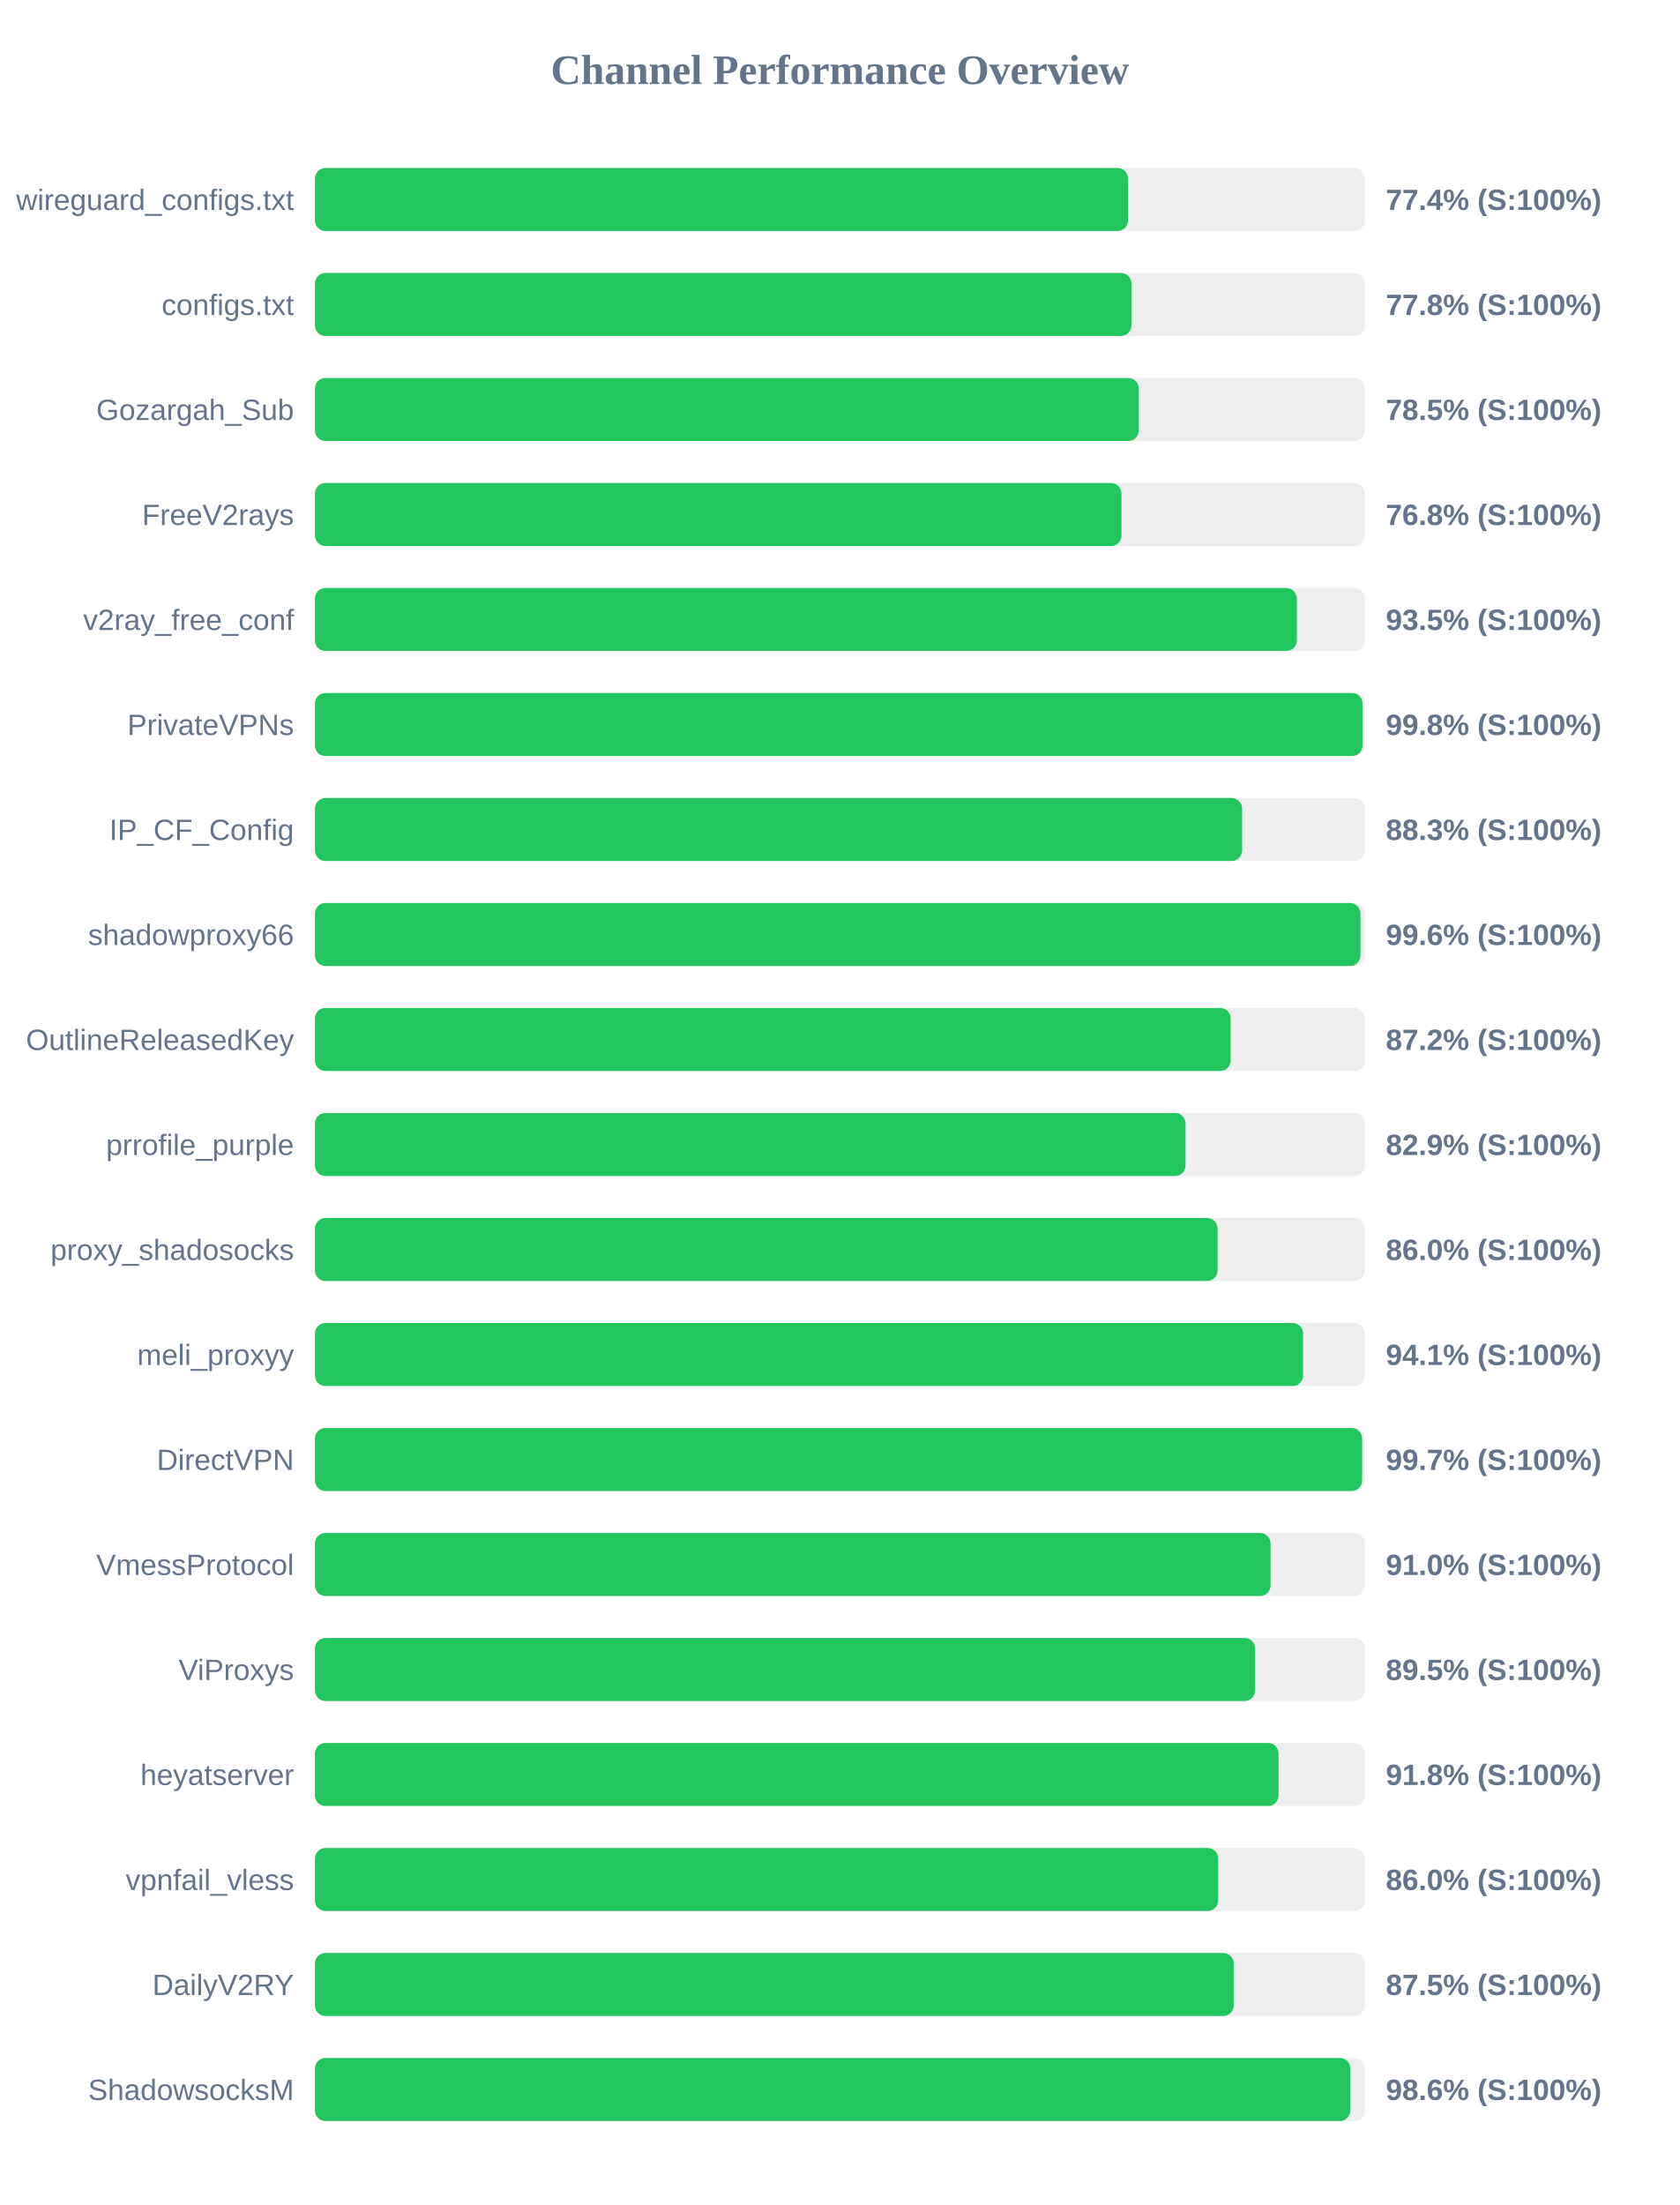
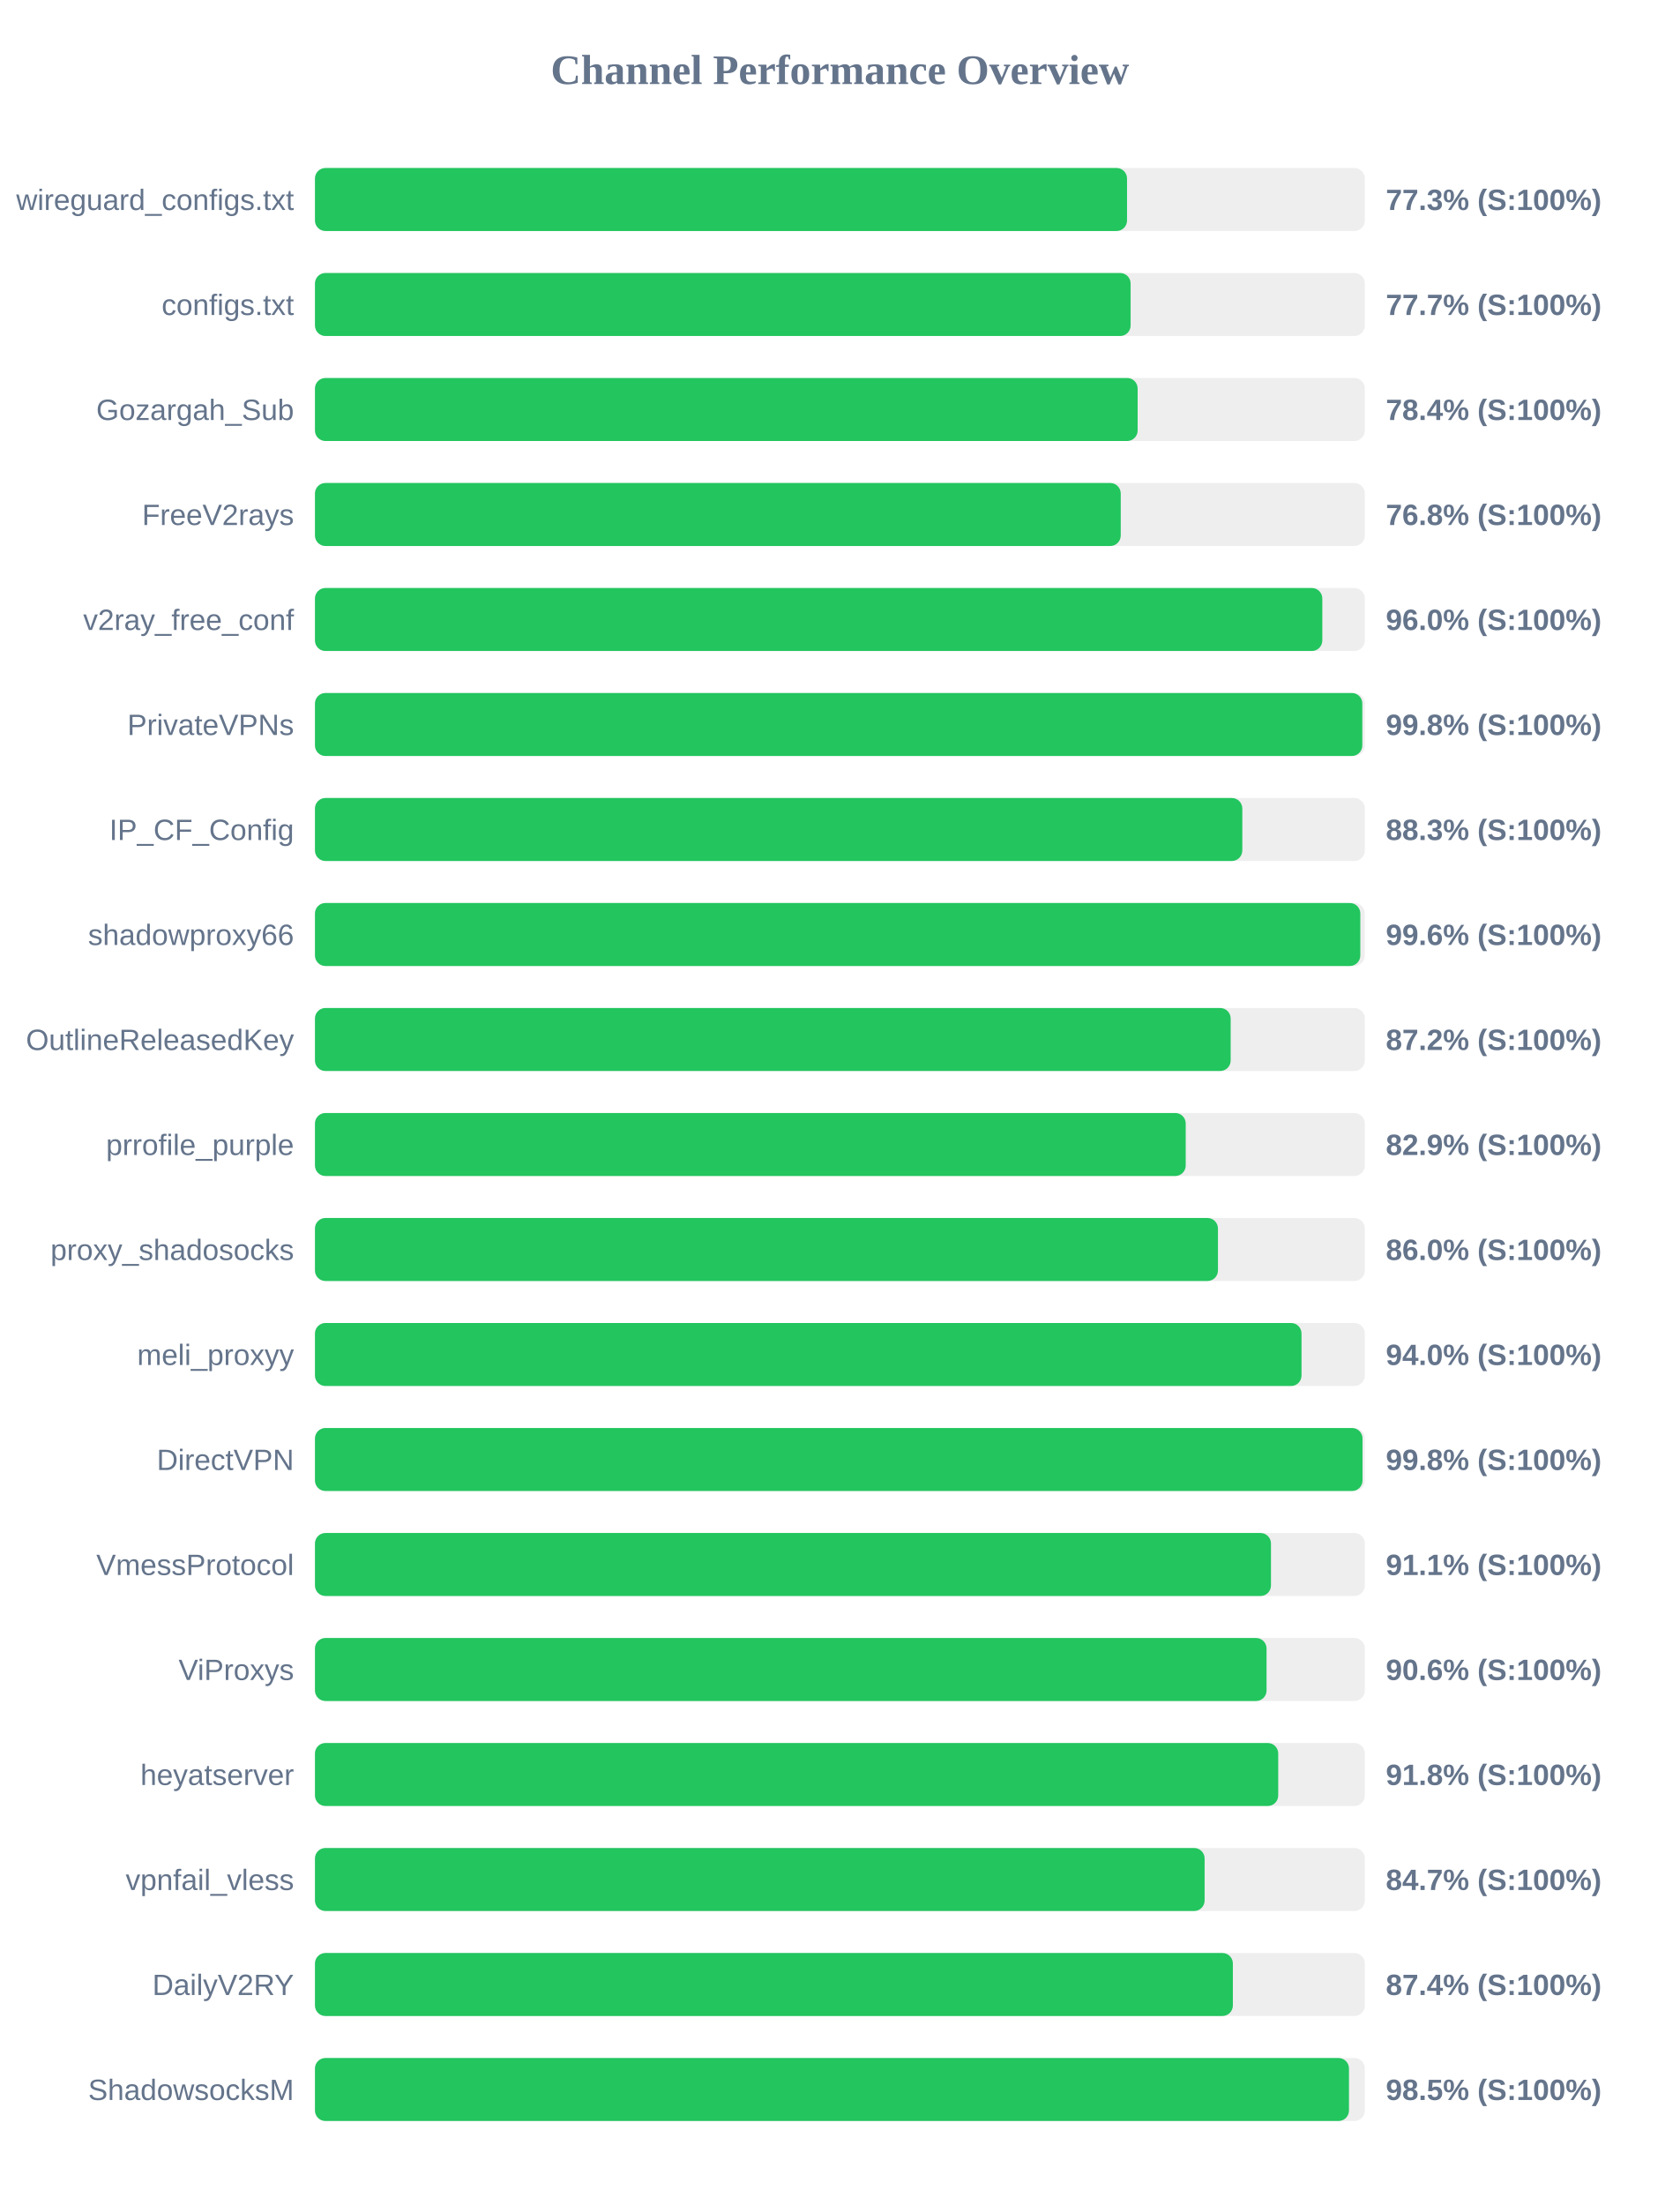
<svg xmlns="http://www.w3.org/2000/svg" width="800" height="1050" version="1.1">
  <style>
        .row { font: 14px Arial; fill: #64748b; }
        .score { font: bold 14px Arial; fill: #64748b; }
    </style>
  <text x="400" y="40" text-anchor="middle" font-size="20px" font-weight="bold" fill="#64748b">Channel Performance Overview</text>
  <rect x="150" y="80" width="500" height="30" fill="#eee" rx="5" />
-   <rect x="150" y="80" width="387.2" height="30" fill="#22c55e" rx="5" />
+   <rect x="150" y="80" width="386.75" height="30" fill="#22c55e" rx="5" />
  <text x="140" y="100" text-anchor="end" class="row">wireguard_configs.txt</text>
-   <text x="660" y="100" text-anchor="start" class="score">77.4% (S:100%)</text>
+   <text x="660" y="100" text-anchor="start" class="score">77.3% (S:100%)</text>
  <rect x="150" y="130" width="500" height="30" fill="#eee" rx="5" />
-   <rect x="150" y="130" width="388.85" height="30" fill="#22c55e" rx="5" />
+   <rect x="150" y="130" width="388.45" height="30" fill="#22c55e" rx="5" />
  <text x="140" y="150" text-anchor="end" class="row">configs.txt</text>
-   <text x="660" y="150" text-anchor="start" class="score">77.8% (S:100%)</text>
+   <text x="660" y="150" text-anchor="start" class="score">77.7% (S:100%)</text>
  <rect x="150" y="180" width="500" height="30" fill="#eee" rx="5" />
-   <rect x="150" y="180" width="392.35" height="30" fill="#22c55e" rx="5" />
+   <rect x="150" y="180" width="391.8" height="30" fill="#22c55e" rx="5" />
  <text x="140" y="200" text-anchor="end" class="row">Gozargah_Sub</text>
-   <text x="660" y="200" text-anchor="start" class="score">78.5% (S:100%)</text>
+   <text x="660" y="200" text-anchor="start" class="score">78.4% (S:100%)</text>
  <rect x="150" y="230" width="500" height="30" fill="#eee" rx="5" />
-   <rect x="150" y="230" width="384.1" height="30" fill="#22c55e" rx="5" />
+   <rect x="150" y="230" width="383.75" height="30" fill="#22c55e" rx="5" />
  <text x="140" y="250" text-anchor="end" class="row">FreeV2rays</text>
  <text x="660" y="250" text-anchor="start" class="score">76.8% (S:100%)</text>
  <rect x="150" y="280" width="500" height="30" fill="#eee" rx="5" />
-   <rect x="150" y="280" width="467.6" height="30" fill="#22c55e" rx="5" />
+   <rect x="150" y="280" width="479.75" height="30" fill="#22c55e" rx="5" />
  <text x="140" y="300" text-anchor="end" class="row">v2ray_free_conf</text>
-   <text x="660" y="300" text-anchor="start" class="score">93.5% (S:100%)</text>
+   <text x="660" y="300" text-anchor="start" class="score">96.0% (S:100%)</text>
  <rect x="150" y="330" width="500" height="30" fill="#eee" rx="5" />
-   <rect x="150" y="330" width="498.9" height="30" fill="#22c55e" rx="5" />
+   <rect x="150" y="330" width="498.8" height="30" fill="#22c55e" rx="5" />
  <text x="140" y="350" text-anchor="end" class="row">PrivateVPNs</text>
  <text x="660" y="350" text-anchor="start" class="score">99.8% (S:100%)</text>
  <rect x="150" y="380" width="500" height="30" fill="#eee" rx="5" />
-   <rect x="150" y="380" width="441.55" height="30" fill="#22c55e" rx="5" />
+   <rect x="150" y="380" width="441.65" height="30" fill="#22c55e" rx="5" />
  <text x="140" y="400" text-anchor="end" class="row">IP_CF_Config</text>
  <text x="660" y="400" text-anchor="start" class="score">88.3% (S:100%)</text>
  <rect x="150" y="430" width="500" height="30" fill="#eee" rx="5" />
-   <rect x="150" y="430" width="497.9" height="30" fill="#22c55e" rx="5" />
+   <rect x="150" y="430" width="497.85" height="30" fill="#22c55e" rx="5" />
  <text x="140" y="450" text-anchor="end" class="row">shadowproxy66</text>
  <text x="660" y="450" text-anchor="start" class="score">99.6% (S:100%)</text>
  <rect x="150" y="480" width="500" height="30" fill="#eee" rx="5" />
  <rect x="150" y="480" width="436.1" height="30" fill="#22c55e" rx="5" />
  <text x="140" y="500" text-anchor="end" class="row">OutlineReleasedKey</text>
  <text x="660" y="500" text-anchor="start" class="score">87.2% (S:100%)</text>
  <rect x="150" y="530" width="500" height="30" fill="#eee" rx="5" />
-   <rect x="150" y="530" width="414.6" height="30" fill="#22c55e" rx="5" />
+   <rect x="150" y="530" width="414.7" height="30" fill="#22c55e" rx="5" />
  <text x="140" y="550" text-anchor="end" class="row">prrofile_purple</text>
  <text x="660" y="550" text-anchor="start" class="score">82.9% (S:100%)</text>
  <rect x="150" y="580" width="500" height="30" fill="#eee" rx="5" />
-   <rect x="150" y="580" width="429.85" height="30" fill="#22c55e" rx="5" />
+   <rect x="150" y="580" width="430.05" height="30" fill="#22c55e" rx="5" />
  <text x="140" y="600" text-anchor="end" class="row">proxy_shadosocks</text>
  <text x="660" y="600" text-anchor="start" class="score">86.0% (S:100%)</text>
  <rect x="150" y="630" width="500" height="30" fill="#eee" rx="5" />
-   <rect x="150" y="630" width="470.6" height="30" fill="#22c55e" rx="5" />
+   <rect x="150" y="630" width="469.85" height="30" fill="#22c55e" rx="5" />
  <text x="140" y="650" text-anchor="end" class="row">meli_proxyy</text>
-   <text x="660" y="650" text-anchor="start" class="score">94.1% (S:100%)</text>
+   <text x="660" y="650" text-anchor="start" class="score">94.0% (S:100%)</text>
  <rect x="150" y="680" width="500" height="30" fill="#eee" rx="5" />
-   <rect x="150" y="680" width="498.7" height="30" fill="#22c55e" rx="5" />
+   <rect x="150" y="680" width="498.9" height="30" fill="#22c55e" rx="5" />
  <text x="140" y="700" text-anchor="end" class="row">DirectVPN</text>
-   <text x="660" y="700" text-anchor="start" class="score">99.7% (S:100%)</text>
+   <text x="660" y="700" text-anchor="start" class="score">99.8% (S:100%)</text>
  <rect x="150" y="730" width="500" height="30" fill="#eee" rx="5" />
-   <rect x="150" y="730" width="455.1" height="30" fill="#22c55e" rx="5" />
+   <rect x="150" y="730" width="455.3" height="30" fill="#22c55e" rx="5" />
  <text x="140" y="750" text-anchor="end" class="row">VmessProtocol</text>
-   <text x="660" y="750" text-anchor="start" class="score">91.0% (S:100%)</text>
+   <text x="660" y="750" text-anchor="start" class="score">91.1% (S:100%)</text>
  <rect x="150" y="780" width="500" height="30" fill="#eee" rx="5" />
-   <rect x="150" y="780" width="447.75" height="30" fill="#22c55e" rx="5" />
+   <rect x="150" y="780" width="453.2" height="30" fill="#22c55e" rx="5" />
  <text x="140" y="800" text-anchor="end" class="row">ViProxys</text>
-   <text x="660" y="800" text-anchor="start" class="score">89.5% (S:100%)</text>
+   <text x="660" y="800" text-anchor="start" class="score">90.6% (S:100%)</text>
  <rect x="150" y="830" width="500" height="30" fill="#eee" rx="5" />
-   <rect x="150" y="830" width="458.9" height="30" fill="#22c55e" rx="5" />
+   <rect x="150" y="830" width="458.75" height="30" fill="#22c55e" rx="5" />
  <text x="140" y="850" text-anchor="end" class="row">heyatserver</text>
  <text x="660" y="850" text-anchor="start" class="score">91.8% (S:100%)</text>
  <rect x="150" y="880" width="500" height="30" fill="#eee" rx="5" />
-   <rect x="150" y="880" width="430.15" height="30" fill="#22c55e" rx="5" />
+   <rect x="150" y="880" width="423.7" height="30" fill="#22c55e" rx="5" />
  <text x="140" y="900" text-anchor="end" class="row">vpnfail_vless</text>
-   <text x="660" y="900" text-anchor="start" class="score">86.0% (S:100%)</text>
+   <text x="660" y="900" text-anchor="start" class="score">84.7% (S:100%)</text>
  <rect x="150" y="930" width="500" height="30" fill="#eee" rx="5" />
-   <rect x="150" y="930" width="437.55" height="30" fill="#22c55e" rx="5" />
+   <rect x="150" y="930" width="437.15" height="30" fill="#22c55e" rx="5" />
  <text x="140" y="950" text-anchor="end" class="row">DailyV2RY</text>
-   <text x="660" y="950" text-anchor="start" class="score">87.5% (S:100%)</text>
+   <text x="660" y="950" text-anchor="start" class="score">87.4% (S:100%)</text>
  <rect x="150" y="980" width="500" height="30" fill="#eee" rx="5" />
-   <rect x="150" y="980" width="493.1" height="30" fill="#22c55e" rx="5" />
+   <rect x="150" y="980" width="492.45" height="30" fill="#22c55e" rx="5" />
  <text x="140" y="1000" text-anchor="end" class="row">ShadowsocksM</text>
-   <text x="660" y="1000" text-anchor="start" class="score">98.6% (S:100%)</text>
+   <text x="660" y="1000" text-anchor="start" class="score">98.5% (S:100%)</text>
</svg>
